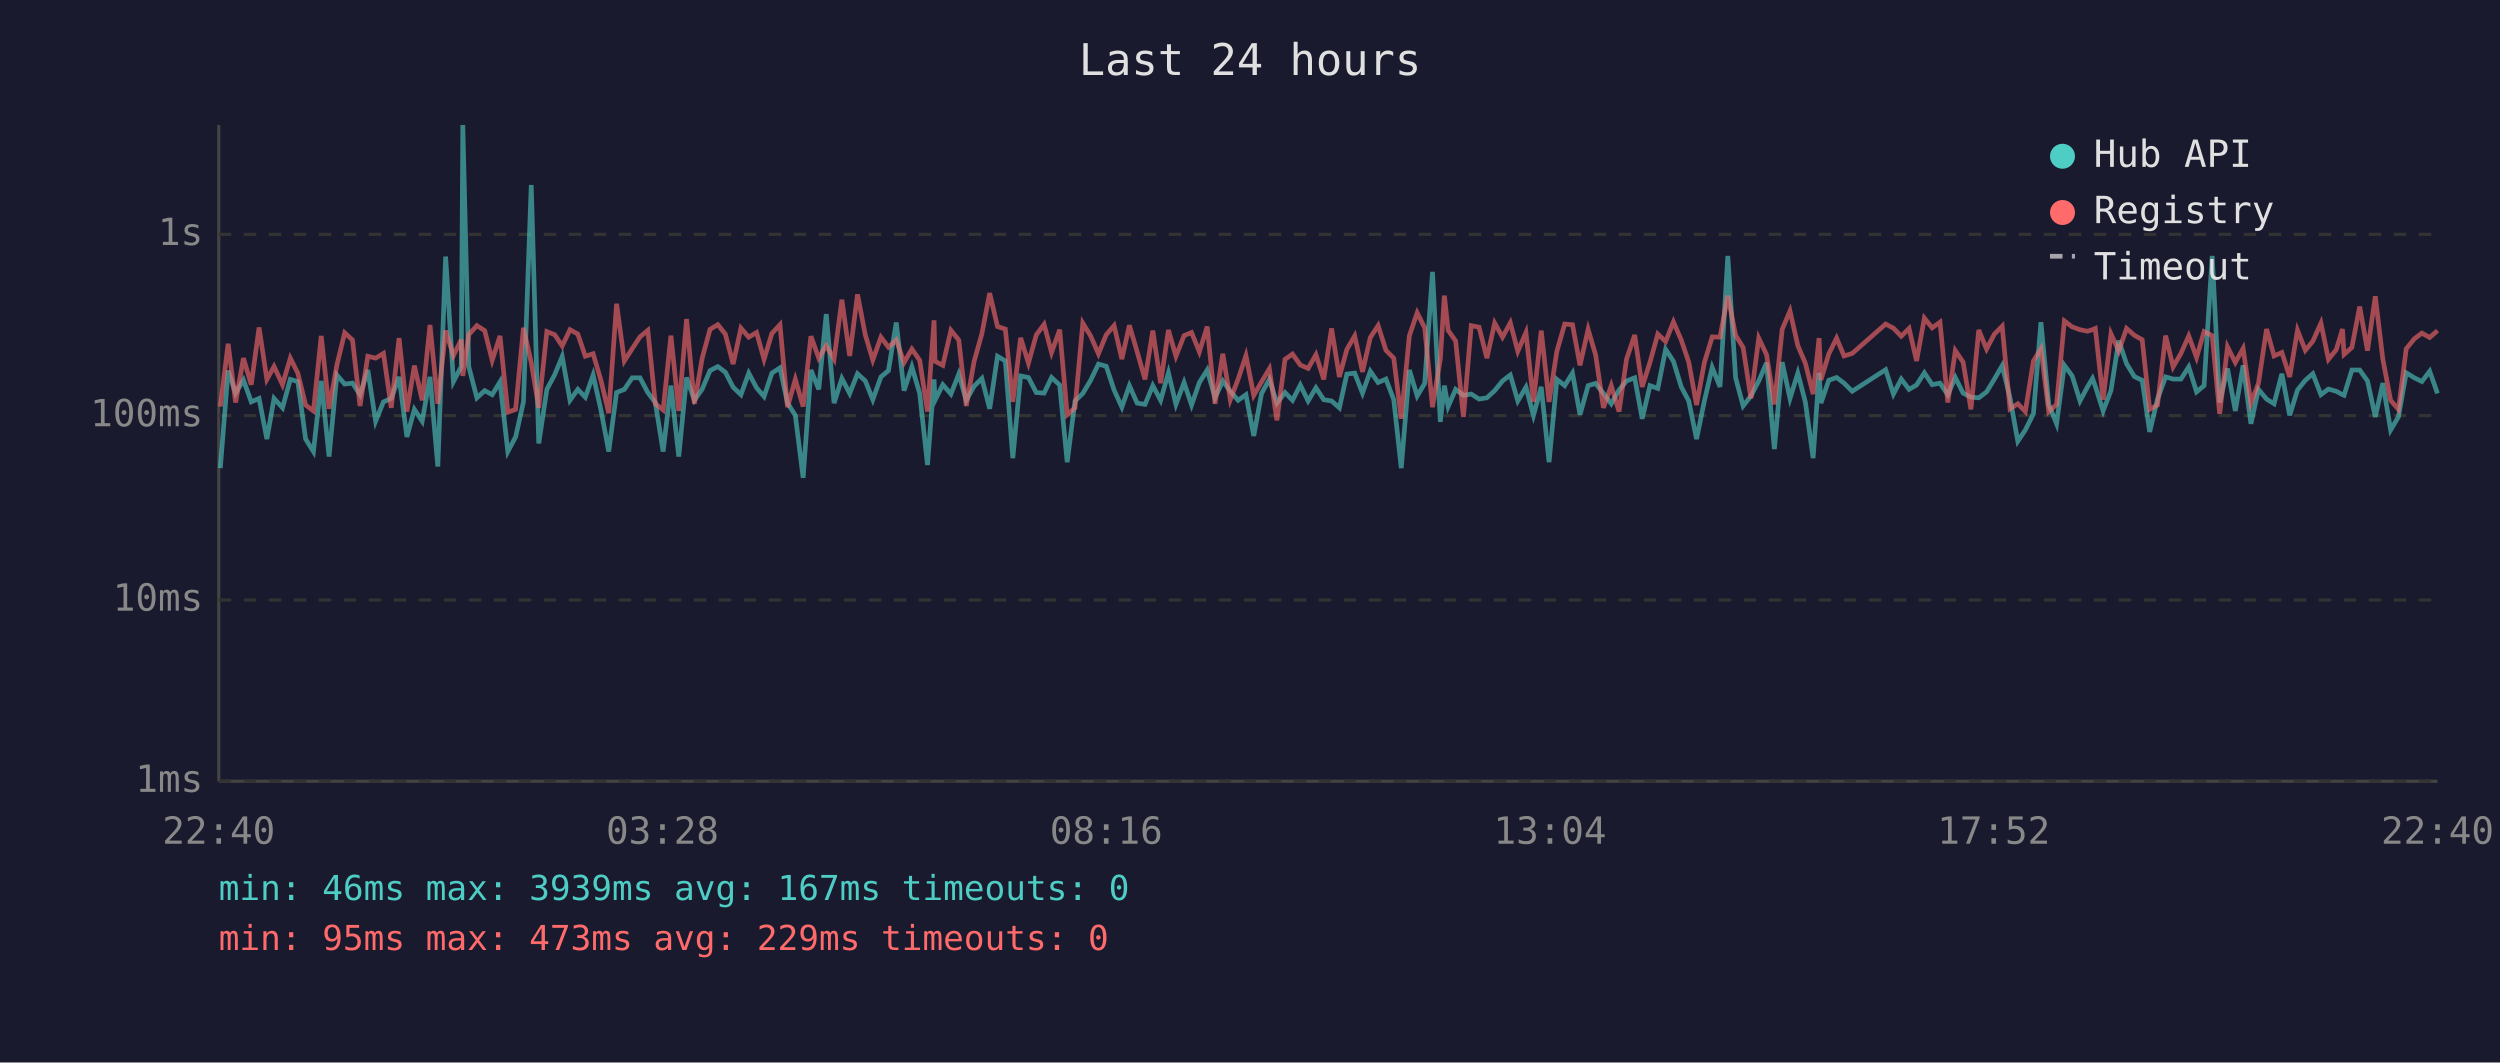
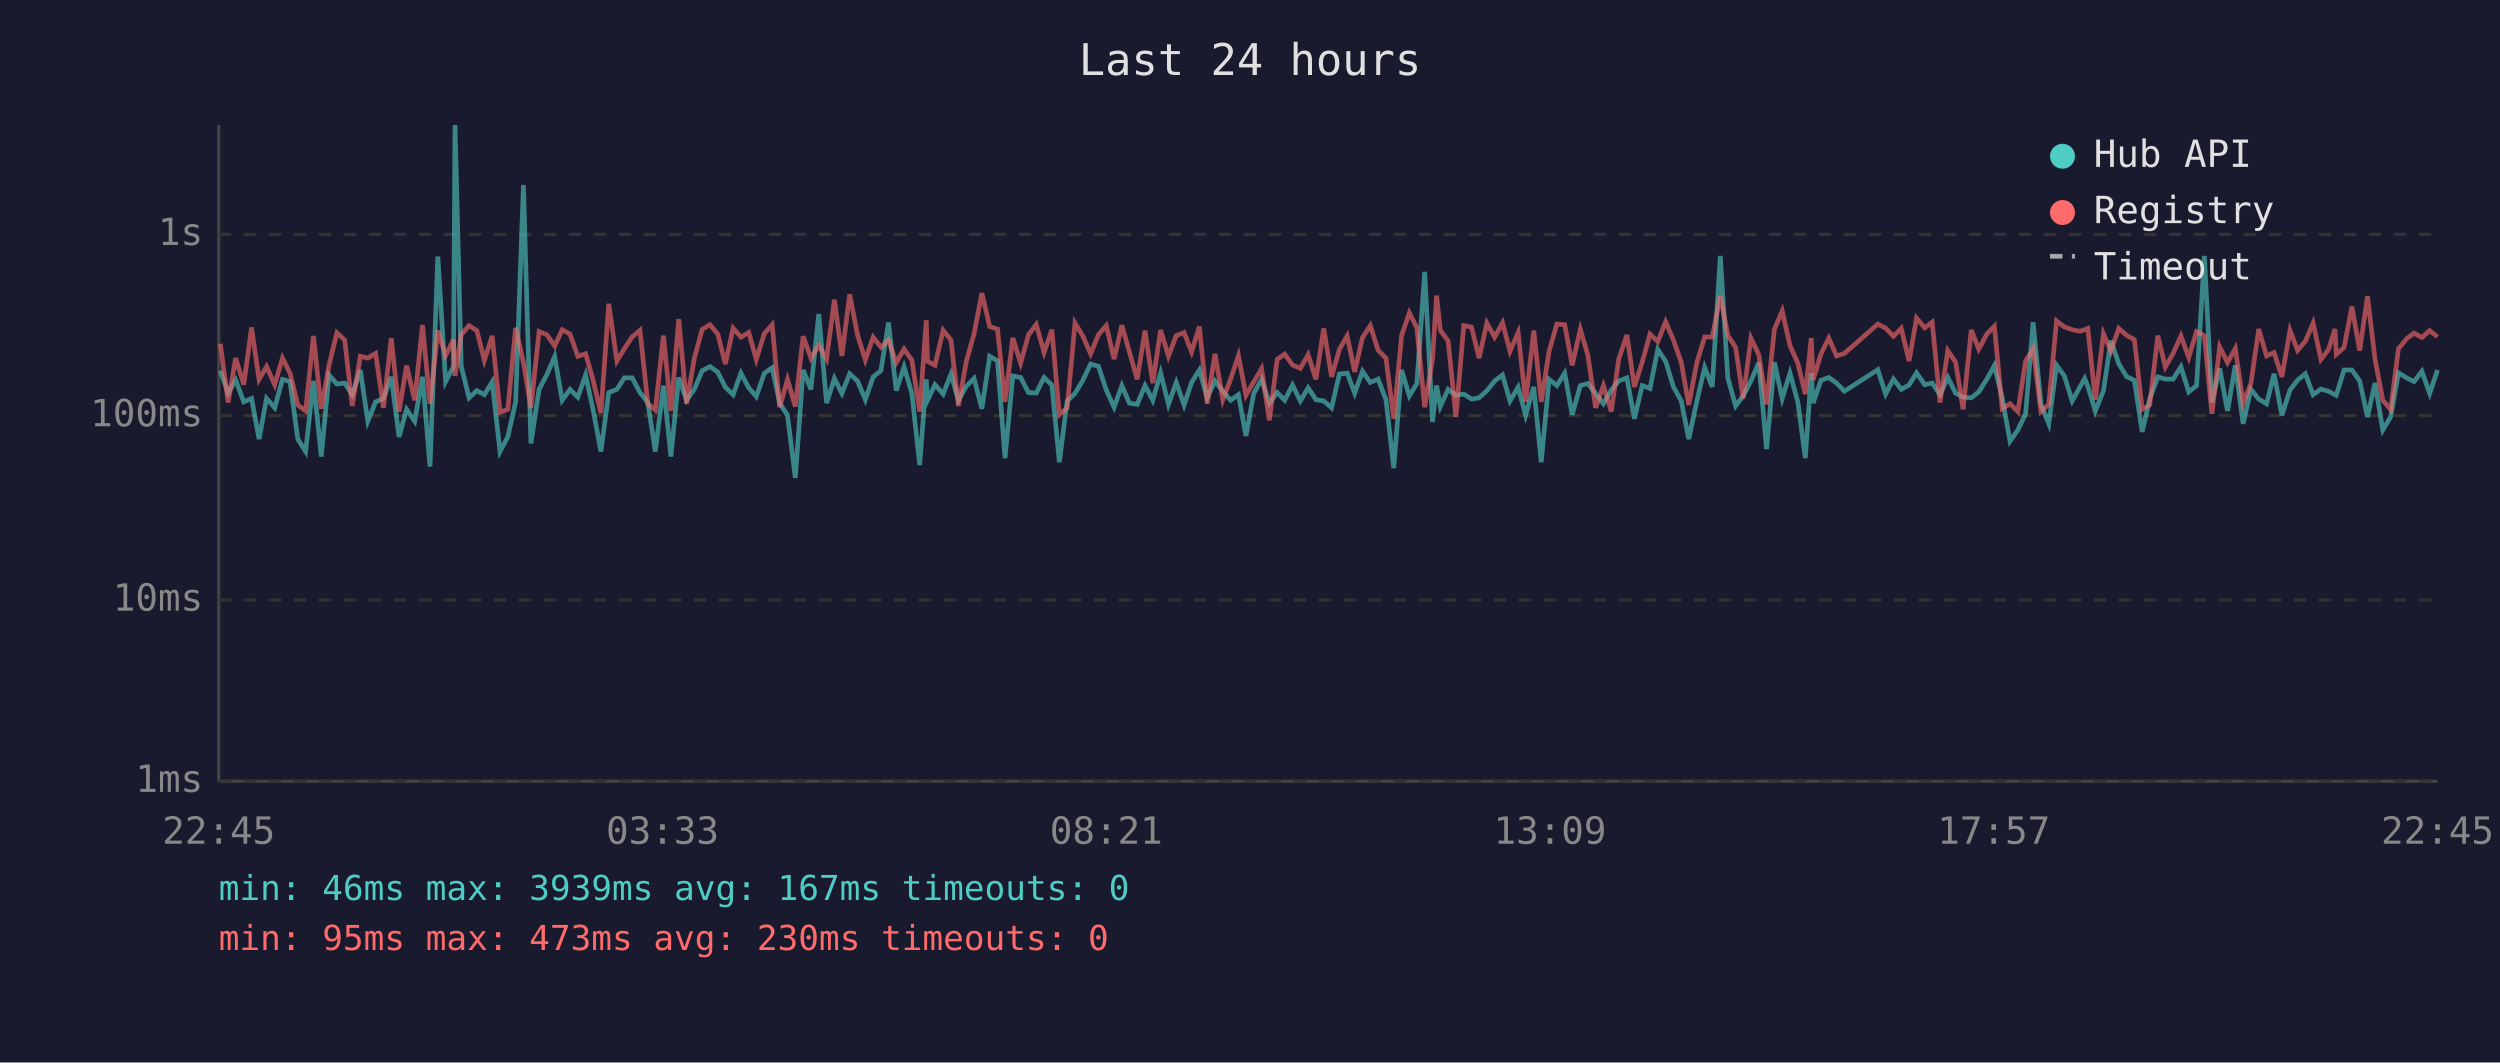
<svg xmlns="http://www.w3.org/2000/svg" viewBox="0 0 800 340" font-family="monospace" font-size="12">
  <rect width="800" height="340" fill="#1a1a2e" />
  <text x="400" y="24" fill="#e0e0e0" font-size="14" text-anchor="middle">Last 24 hours</text>
  <line x1="70" y1="40" x2="70" y2="250" stroke="#444" stroke-width="1" />
  <line x1="70" y1="250" x2="780" y2="250" stroke="#444" stroke-width="1" />
  <line x1="70" y1="250" x2="780" y2="250" stroke="#333" stroke-width="1" stroke-dasharray="4" />
  <text x="65" y="250" fill="#888" text-anchor="end" dominant-baseline="middle">1ms</text>
  <line x1="70" y1="192" x2="780" y2="192" stroke="#333" stroke-width="1" stroke-dasharray="4" />
  <text x="65" y="192" fill="#888" text-anchor="end" dominant-baseline="middle">10ms</text>
  <line x1="70" y1="133" x2="780" y2="133" stroke="#333" stroke-width="1" stroke-dasharray="4" />
  <text x="65" y="133" fill="#888" text-anchor="end" dominant-baseline="middle">100ms</text>
  <line x1="70" y1="75" x2="780" y2="75" stroke="#333" stroke-width="1" stroke-dasharray="4" />
  <text x="65" y="75" fill="#888" text-anchor="end" dominant-baseline="middle">1s</text>
-   <text x="70" y="270" fill="#888" text-anchor="middle">22:40</text>
-   <text x="212" y="270" fill="#888" text-anchor="middle">03:28</text>
-   <text x="354" y="270" fill="#888" text-anchor="middle">08:16</text>
-   <text x="496" y="270" fill="#888" text-anchor="middle">13:04</text>
-   <text x="638" y="270" fill="#888" text-anchor="middle">17:52</text>
-   <text x="780" y="270" fill="#888" text-anchor="middle">22:40</text>
-   <polyline points="70.5,149.8 73.0,118.6 75.4,125.8 77.9,121.6 80.4,128.6 82.9,127.5 85.4,140.5 87.7,127.5 90.4,130.5 92.9,121.4 95.3,122.1 97.8,140.5 100.3,144.5 102.8,121.9 105.3,146.1 107.8,120.0 110.3,122.9 112.8,122.6 115.2,126.3 117.7,118.4 120.2,134.8 122.7,128.6 125.2,127.5 127.7,120.6 130.2,139.8 132.6,131.0 135.1,134.8 137.6,120.6 140.1,149.3 142.6,82.1 145.1,122.1 147.6,117.3 148.1,40.0 150.0,117.3 152.6,127.3 155.1,125.0 157.5,126.3 160.0,122.2 162.5,144.5 165.0,139.8 167.5,128.6 170.0,59.2 172.4,141.9 175.0,124.6 177.5,119.9 179.9,114.1 182.4,128.1 184.9,124.6 187.3,127.1 189.8,120.0 192.3,131.2 194.8,144.5 197.3,125.6 199.8,124.6 202.3,120.9 204.8,120.9 207.3,125.6 209.7,128.8 212.2,144.5 214.7,123.4 217.2,146.1 219.7,120.8 222.2,128.1 224.7,124.5 227.2,118.6 229.7,117.3 232.1,119.1 234.6,123.9 237.1,126.3 239.6,119.4 242.1,124.1 244.5,126.9 247.0,119.4 249.6,117.7 252.0,129.0 254.5,132.9 257.0,152.9 259.5,118.4 262.0,124.6 264.4,100.5 266.9,129.0 269.4,121.1 271.9,125.9 274.4,119.6 276.9,121.9 279.3,127.9 281.9,120.6 284.3,118.6 286.8,103.2 289.3,125.0 291.8,117.4 294.3,125.9 296.8,148.8 298.9,121.4 299.2,128.1 301.7,123.1 304.3,126.1 306.8,119.7 309.2,128.1 311.7,123.6 314.2,121.1 316.7,130.8 319.2,114.0 321.7,115.5 324.1,146.6 326.6,120.3 329.1,120.8 331.6,125.6 334.1,125.8 336.5,120.8 339.1,123.2 341.5,147.9 344.0,128.3 346.5,125.9 349.0,121.7 351.5,116.5 354.0,117.2 356.5,124.8 359.0,130.3 361.4,123.4 363.9,129.0 366.4,129.4 368.9,123.4 371.4,128.1 373.9,119.3 376.3,129.4 378.9,122.4 381.3,129.6 383.8,122.4 386.3,118.4 388.8,127.3 391.3,121.9 393.7,125.2 396.2,128.1 398.7,126.3 401.2,139.5 403.7,125.9 406.2,121.4 408.6,129.0 411.2,125.6 413.6,128.1 416.1,123.2 418.6,128.3 421.1,124.1 423.6,127.9 426.1,128.3 428.6,130.5 431.0,119.7 433.5,119.4 436.0,125.8 438.5,118.8 441.0,122.4 443.5,121.3 446.0,127.9 448.4,149.8 451.0,118.4 453.5,126.7 455.9,122.7 458.4,87.0 460.9,135.0 462.2,123.4 463.4,130.1 465.8,124.6 468.3,126.5 470.8,126.1 473.3,127.7 475.8,127.3 478.3,125.0 480.8,121.9 483.3,120.0 485.7,128.3 488.3,123.9 490.7,132.9 493.2,123.8 495.7,147.9 498.2,121.4 500.7,123.4 503.2,119.4 505.6,132.7 508.2,123.4 510.6,122.7 513.1,125.9 515.6,129.2 518.1,124.8 520.5,121.9 523.1,120.9 525.5,134.0 528.0,123.4 530.5,124.3 533.0,111.8 535.5,115.6 538.0,123.8 540.4,128.3 542.9,140.5 545.4,128.3 547.9,117.6 550.4,123.8 552.9,81.9 555.4,120.9 557.8,129.9 560.3,126.7 562.8,121.9 565.3,116.1 567.8,143.7 570.3,115.9 572.8,127.5 575.3,119.4 577.7,128.6 580.2,146.6 582.1,119.3 582.7,129.0 585.2,121.7 587.7,120.8 590.1,122.6 592.7,125.2 603.4,118.3 605.9,126.1 608.4,121.3 610.9,124.6 613.3,123.2 615.8,119.3 618.3,123.1 620.8,122.6 623.3,126.3 625.7,120.8 628.2,125.8 630.7,127.1 633.2,127.3 635.7,125.4 638.2,121.3 640.7,117.0 643.2,127.3 645.7,141.2 648.1,137.6 650.7,132.4 653.1,103.1 655.6,129.4 658.1,135.6 660.6,116.9 663.1,120.3 665.6,128.3 668.0,123.8 669.6,121.1 670.5,123.6 673.0,131.5 675.5,125.0 678.0,109.0 680.5,116.4 683.0,120.5 685.5,121.7 687.9,138.2 690.4,127.7 693.0,120.6 695.4,121.3 697.9,121.3 700.4,117.4 702.9,125.4 705.3,123.4 707.9,81.9 710.3,128.8 712.8,117.9 715.3,131.5 717.8,116.9 720.3,135.6 722.7,124.6 725.3,127.7 727.7,129.2 730.2,119.6 732.7,132.9 735.2,124.8 737.7,121.7 740.1,119.6 742.7,126.3 745.1,124.5 747.6,125.2 749.6,126.3 750.1,126.5 752.6,118.4 755.1,118.4 757.6,121.9 760.1,133.4 762.5,122.6 765.0,137.6 767.5,133.4 770.0,119.3 772.6,120.9 775.0,122.1 777.5,118.8 780.0,125.9" fill="none" stroke="#4ecdc4" stroke-width="1.5" opacity="0.6" />
-   <polyline points="70.5,130.1 73.0,110.0 75.4,128.8 77.9,114.6 80.4,123.1 82.9,104.8 85.4,121.4 87.7,117.3 90.4,123.1 92.9,114.6 95.3,119.4 97.8,129.6 100.3,131.5 102.8,107.5 105.3,130.8 107.8,116.8 110.3,106.5 112.8,108.8 115.2,129.9 117.7,114.0 120.2,114.6 122.7,113.1 125.2,130.5 127.7,108.2 130.2,131.7 132.6,117.0 135.1,128.1 137.6,104.0 140.1,129.2 142.6,105.8 145.1,113.8 147.6,108.7 148.1,120.3 150.0,107.1 152.6,104.2 155.1,105.8 157.5,115.3 160.0,107.5 162.5,131.9 165.0,131.0 167.5,104.9 170.0,116.0 172.4,130.5 175.0,106.1 177.5,107.1 179.9,110.7 182.4,105.5 184.9,106.9 187.3,114.0 189.8,113.2 192.3,121.7 194.8,132.2 197.3,97.2 199.8,115.5 202.3,111.6 204.8,107.8 207.3,105.7 209.7,129.2 212.2,131.2 214.7,107.4 217.2,131.5 219.7,102.1 222.2,129.2 224.7,114.6 227.2,105.4 229.7,103.9 232.1,106.9 234.6,116.5 237.1,105.0 239.6,107.9 242.1,106.4 244.5,115.0 247.0,106.7 249.6,103.9 252.0,130.3 254.5,121.4 257.0,130.1 259.5,107.6 262.0,114.6 264.4,110.6 266.9,114.9 269.4,95.9 271.9,113.9 274.4,94.2 276.9,107.2 279.3,115.2 281.9,107.9 284.3,111.1 286.8,108.8 289.3,116.0 291.8,111.7 294.3,115.3 296.8,131.7 298.9,102.5 299.2,115.6 301.7,116.9 304.3,105.7 306.8,108.8 309.2,129.9 311.7,115.7 314.2,106.8 316.7,93.8 319.2,104.5 321.7,105.3 324.1,128.6 326.6,108.1 329.1,116.2 331.6,107.2 334.1,103.8 336.5,112.8 339.1,105.5 341.5,132.7 344.0,130.5 346.5,103.4 349.0,107.5 351.5,113.2 354.0,107.1 356.5,104.2 359.0,114.9 361.4,104.1 363.9,112.6 366.4,121.4 368.9,105.8 371.4,122.6 373.9,105.6 376.3,114.0 378.9,107.4 381.3,106.4 383.8,112.6 386.3,104.5 388.8,129.2 391.3,113.2 393.7,127.9 396.2,121.3 398.7,113.8 401.2,126.5 403.7,122.2 406.2,118.0 408.6,134.5 411.2,115.0 413.6,113.3 416.1,116.8 418.6,117.9 421.1,113.5 423.6,121.4 426.1,105.1 428.6,120.6 431.0,111.8 433.5,107.5 436.0,119.0 438.5,108.0 441.0,104.2 443.5,112.1 446.0,114.6 448.4,134.0 451.0,107.4 453.5,100.1 455.9,104.9 458.4,130.3 460.9,114.9 462.2,94.6 463.4,105.7 465.8,109.1 468.3,133.4 470.8,104.2 473.3,104.7 475.8,114.6 478.3,103.4 480.8,107.9 483.3,103.3 485.7,112.4 488.3,106.4 490.7,128.6 493.2,105.8 495.7,128.6 498.2,112.4 500.7,103.7 503.2,103.9 505.6,116.9 508.2,105.4 510.6,113.6 513.1,130.5 515.6,123.4 518.1,131.7 520.5,114.9 523.1,107.2 525.5,123.8 528.0,115.9 530.5,106.9 533.0,109.3 535.5,103.0 538.0,108.8 540.4,115.9 542.9,129.6 545.4,116.0 547.9,107.8 550.4,107.9 552.9,94.6 555.4,107.3 557.8,111.2 560.3,127.5 562.8,108.2 565.3,113.5 567.8,129.4 570.3,105.4 572.8,99.5 575.3,110.6 577.7,116.2 580.2,126.1 582.1,108.2 582.7,121.6 585.2,113.3 587.7,108.2 590.1,113.9 592.7,113.1 603.4,103.7 605.9,105.0 608.4,107.6 610.9,105.1 613.3,115.5 615.8,101.8 618.3,104.9 620.8,103.1 623.3,128.8 625.7,112.2 628.2,115.9 630.7,131.0 633.2,105.6 635.7,111.7 638.2,106.9 640.7,104.4 643.2,130.8 645.7,129.2 648.1,131.7 650.7,115.5 653.1,111.6 655.6,131.7 658.1,129.4 660.6,102.7 663.1,104.6 665.6,105.5 668.0,106.0 669.6,105.5 670.5,105.1 673.0,127.9 675.5,106.8 678.0,112.3 680.5,105.1 683.0,107.3 685.5,108.7 687.9,131.0 690.4,129.6 693.0,107.4 695.4,117.4 697.9,113.1 700.4,107.5 702.9,114.4 705.3,106.1 707.9,107.4 710.3,132.4 712.8,111.0 715.3,116.0 717.8,111.5 720.3,129.0 722.7,122.7 725.3,105.3 727.7,113.9 730.2,112.8 732.7,120.6 735.2,105.7 737.7,112.1 740.1,109.2 742.7,103.4 745.1,115.0 747.6,111.9 749.6,105.3 750.1,113.4 752.6,111.2 755.1,98.1 757.6,112.2 760.1,94.8 762.5,114.9 765.0,128.1 767.5,131.0 770.0,111.6 772.6,108.4 775.0,106.6 777.5,108.0 780.0,105.8" fill="none" stroke="#ff6b6b" stroke-width="1.5" opacity="0.6" />
+   <text x="70" y="270" fill="#888" text-anchor="middle">22:45</text>
+   <text x="212" y="270" fill="#888" text-anchor="middle">03:33</text>
+   <text x="354" y="270" fill="#888" text-anchor="middle">08:21</text>
+   <text x="496" y="270" fill="#888" text-anchor="middle">13:09</text>
+   <text x="638" y="270" fill="#888" text-anchor="middle">17:57</text>
+   <text x="780" y="270" fill="#888" text-anchor="middle">22:45</text>
+   <polyline points="70.5,118.6 73.0,125.8 75.4,121.6 78.0,128.6 80.5,127.5 82.9,140.5 85.3,127.5 87.9,130.5 90.4,121.4 92.8,122.1 95.3,140.5 97.8,144.5 100.3,121.9 102.8,146.1 105.3,120.0 107.8,122.9 110.3,122.6 112.7,126.3 115.3,118.4 117.7,134.8 120.2,128.6 122.7,127.5 125.2,120.6 127.7,139.8 130.1,131.0 132.7,134.8 135.2,120.6 137.6,149.3 140.1,82.1 142.6,122.1 145.1,117.3 145.6,40.0 147.6,117.3 150.1,127.3 152.6,125.0 155.0,126.3 157.5,122.2 160.0,144.5 162.5,139.8 165.0,128.6 167.5,59.2 169.9,141.9 172.5,124.6 175.0,119.9 177.5,114.1 179.9,128.1 182.4,124.6 184.9,127.1 187.4,120.0 189.8,131.2 192.3,144.5 194.8,125.6 197.4,124.6 199.8,120.9 202.3,120.9 204.8,125.6 207.3,128.8 209.7,144.5 212.3,123.4 214.7,146.1 217.2,120.8 219.7,128.1 222.2,124.5 224.7,118.6 227.2,117.3 229.7,119.1 232.1,123.9 234.6,126.3 237.1,119.4 239.6,124.1 242.0,126.9 244.6,119.4 247.1,117.7 249.5,129.0 252.0,132.9 254.5,152.9 257.0,118.4 259.5,124.6 262.0,100.5 264.5,129.0 267.0,121.1 269.4,125.9 271.9,119.6 274.4,121.9 276.9,127.9 279.4,120.6 281.9,118.6 284.3,103.2 286.8,125.0 289.3,117.4 291.8,125.9 294.3,148.8 296.4,121.4 296.8,128.1 299.2,123.1 301.8,126.1 304.3,119.7 306.7,128.1 309.2,123.6 311.7,121.1 314.2,130.8 316.7,114.0 319.2,115.5 321.6,146.6 324.1,120.3 326.6,120.8 329.1,125.6 331.6,125.8 334.1,120.8 336.6,123.2 339.0,147.9 341.5,128.3 344.0,125.9 346.5,121.7 349.0,116.5 351.5,117.2 354.0,124.8 356.5,130.3 359.0,123.4 361.4,129.0 363.9,129.4 366.4,123.4 368.9,128.1 371.4,119.3 373.9,129.4 376.4,122.4 378.9,129.6 381.3,122.4 383.8,118.4 386.3,127.3 388.8,121.9 391.3,125.2 393.8,128.1 396.3,126.3 398.7,139.5 401.2,125.9 403.7,121.4 406.2,129.0 408.7,125.6 411.1,128.1 413.6,123.2 416.1,128.3 418.6,124.1 421.1,127.9 423.6,128.3 426.1,130.5 428.6,119.7 431.1,119.4 433.5,125.8 436.0,118.8 438.5,122.4 441.0,121.3 443.5,127.9 446.0,149.8 448.5,118.4 451.0,126.7 453.4,122.7 455.9,87.0 458.4,135.0 459.7,123.4 460.9,130.1 463.4,124.6 465.9,126.5 468.4,126.1 470.9,127.7 473.3,127.3 475.8,125.0 478.3,121.9 480.8,120.0 483.2,128.3 485.8,123.9 488.2,132.9 490.8,123.8 493.2,147.9 495.7,121.4 498.2,123.4 500.7,119.4 503.1,132.7 505.7,123.4 508.1,122.7 510.6,125.9 513.1,129.2 515.6,124.8 518.0,121.9 520.6,120.9 523.0,134.0 525.5,123.4 528.0,124.3 530.5,111.8 533.0,115.6 535.5,123.8 538.0,128.3 540.4,140.5 543.0,128.3 545.5,117.6 547.9,123.8 550.5,81.9 552.9,120.9 555.4,129.9 557.8,126.7 560.3,121.9 562.8,116.1 565.3,143.7 567.8,115.9 570.3,127.5 572.8,119.4 575.3,128.6 577.7,146.6 579.6,119.3 580.2,129.0 582.7,121.7 585.2,120.8 587.7,122.6 590.2,125.2 600.9,118.3 603.4,126.1 605.9,121.3 608.4,124.6 610.9,123.2 613.3,119.3 615.9,123.1 618.3,122.6 620.8,126.3 623.3,120.8 625.8,125.8 628.2,127.1 630.8,127.3 633.2,125.4 635.8,121.3 638.2,117.0 640.7,127.3 643.2,141.2 645.7,137.6 648.2,132.4 650.6,103.1 653.1,129.4 655.6,135.6 658.1,116.9 660.6,120.3 663.1,128.3 665.6,123.8 667.1,121.1 668.1,123.6 670.5,131.5 673.1,125.0 675.5,109.0 678.0,116.4 680.5,120.5 683.0,121.7 685.5,138.2 687.9,127.7 690.5,120.6 692.9,121.3 695.4,121.3 697.9,117.4 700.4,125.4 702.9,123.4 705.4,81.9 707.8,128.8 710.3,117.9 712.8,131.5 715.3,116.9 717.8,135.6 720.3,124.6 722.8,127.7 725.3,129.2 727.7,119.6 730.2,132.9 732.8,124.8 735.2,121.7 737.7,119.6 740.2,126.3 742.7,124.5 745.1,125.2 747.2,126.3 747.6,126.5 750.1,118.4 752.6,118.4 755.1,121.9 757.6,133.4 760.0,122.6 762.5,137.6 765.0,133.4 767.5,119.3 770.1,120.9 772.5,122.1 775.0,118.8 777.5,125.9 780.0,118.4" fill="none" stroke="#4ecdc4" stroke-width="1.5" opacity="0.6" />
+   <polyline points="70.5,110.0 73.0,128.8 75.4,114.6 78.0,123.1 80.5,104.8 82.9,121.4 85.3,117.3 87.9,123.1 90.4,114.6 92.8,119.4 95.3,129.6 97.8,131.5 100.3,107.5 102.8,130.8 105.3,116.8 107.8,106.5 110.3,108.8 112.7,129.9 115.3,114.0 117.7,114.6 120.2,113.1 122.7,130.5 125.2,108.2 127.7,131.7 130.1,117.0 132.7,128.1 135.2,104.0 137.6,129.2 140.1,105.8 142.6,113.8 145.1,108.7 145.6,120.3 147.6,107.1 150.1,104.2 152.6,105.8 155.0,115.3 157.5,107.5 160.0,131.9 162.5,131.0 165.0,104.9 167.5,116.0 169.9,130.5 172.5,106.1 175.0,107.1 177.5,110.7 179.9,105.5 182.4,106.9 184.9,114.0 187.4,113.2 189.8,121.7 192.3,132.2 194.8,97.2 197.4,115.5 199.8,111.6 202.3,107.8 204.8,105.7 207.3,129.2 209.7,131.2 212.3,107.4 214.7,131.5 217.2,102.1 219.7,129.2 222.2,114.6 224.7,105.4 227.2,103.9 229.7,106.9 232.1,116.5 234.6,105.0 237.1,107.9 239.6,106.4 242.0,115.0 244.6,106.7 247.1,103.9 249.5,130.3 252.0,121.4 254.5,130.1 257.0,107.6 259.5,114.6 262.0,110.6 264.5,114.9 267.0,95.9 269.4,113.9 271.9,94.2 274.4,107.2 276.9,115.2 279.4,107.9 281.9,111.1 284.3,108.8 286.8,116.0 289.3,111.7 291.8,115.3 294.3,131.7 296.4,102.5 296.8,115.6 299.2,116.9 301.8,105.7 304.3,108.8 306.7,129.9 309.2,115.7 311.7,106.8 314.2,93.8 316.7,104.5 319.2,105.3 321.6,128.6 324.1,108.1 326.6,116.2 329.1,107.2 331.6,103.8 334.1,112.8 336.6,105.5 339.0,132.7 341.5,130.5 344.0,103.4 346.5,107.5 349.0,113.2 351.5,107.1 354.0,104.2 356.5,114.9 359.0,104.1 361.4,112.6 363.9,121.4 366.4,105.8 368.9,122.6 371.4,105.6 373.9,114.0 376.4,107.4 378.9,106.4 381.3,112.6 383.8,104.5 386.3,129.2 388.8,113.2 391.3,127.9 393.8,121.3 396.3,113.8 398.7,126.5 401.2,122.2 403.7,118.0 406.2,134.5 408.7,115.0 411.1,113.3 413.6,116.8 416.1,117.9 418.6,113.5 421.1,121.4 423.6,105.1 426.1,120.6 428.6,111.8 431.1,107.5 433.5,119.0 436.0,108.0 438.5,104.2 441.0,112.1 443.5,114.6 446.0,134.0 448.5,107.4 451.0,100.1 453.4,104.9 455.9,130.3 458.4,114.9 459.7,94.6 460.9,105.7 463.4,109.1 465.9,133.4 468.4,104.2 470.9,104.7 473.3,114.6 475.8,103.4 478.3,107.9 480.8,103.3 483.2,112.4 485.8,106.4 488.2,128.6 490.8,105.8 493.2,128.6 495.7,112.4 498.2,103.7 500.7,103.9 503.1,116.9 505.7,105.4 508.1,113.6 510.6,130.5 513.1,123.4 515.6,131.7 518.0,114.9 520.6,107.2 523.0,123.8 525.5,115.9 528.0,106.9 530.5,109.3 533.0,103.0 535.5,108.8 538.0,115.9 540.4,129.6 543.0,116.0 545.5,107.8 547.9,107.9 550.5,94.6 552.9,107.3 555.4,111.2 557.8,127.5 560.3,108.2 562.8,113.5 565.3,129.4 567.8,105.4 570.3,99.5 572.8,110.6 575.3,116.2 577.7,126.1 579.6,108.2 580.2,121.6 582.7,113.3 585.2,108.2 587.7,113.9 590.2,113.1 600.9,103.7 603.4,105.0 605.9,107.6 608.4,105.1 610.9,115.5 613.3,101.8 615.9,104.9 618.3,103.1 620.8,128.8 623.3,112.2 625.8,115.9 628.2,131.0 630.8,105.6 633.2,111.7 635.8,106.9 638.2,104.4 640.7,130.8 643.2,129.2 645.7,131.7 648.2,115.5 650.6,111.6 653.1,131.7 655.6,129.4 658.1,102.7 660.6,104.6 663.1,105.5 665.6,106.0 667.1,105.5 668.1,105.1 670.5,127.9 673.1,106.8 675.5,112.3 678.0,105.1 680.5,107.3 683.0,108.7 685.5,131.0 687.9,129.6 690.5,107.4 692.9,117.4 695.4,113.1 697.9,107.5 700.4,114.4 702.9,106.1 705.4,107.4 707.8,132.4 710.3,111.0 712.8,116.0 715.3,111.5 717.8,129.0 720.3,122.7 722.8,105.3 725.3,113.9 727.7,112.8 730.2,120.6 732.8,105.7 735.2,112.1 737.7,109.2 740.2,103.4 742.7,115.0 745.1,111.9 747.2,105.3 747.6,113.4 750.1,111.2 752.6,98.1 755.1,112.2 757.6,94.8 760.0,114.9 762.5,128.1 765.0,131.0 767.5,111.6 770.1,108.4 772.5,106.6 775.0,108.0 777.5,105.8 780.0,107.8" fill="none" stroke="#ff6b6b" stroke-width="1.5" opacity="0.6" />
  <circle cx="660" cy="50" r="4" fill="#4ecdc4" />
  <text x="670" y="50" fill="#e0e0e0" dominant-baseline="middle">Hub API</text>
  <circle cx="660" cy="68" r="4" fill="#ff6b6b" />
  <text x="670" y="68" fill="#e0e0e0" dominant-baseline="middle">Registry</text>
  <line x1="656" y1="82" x2="664" y2="82" stroke="#e0e0e0" stroke-width="1.5" stroke-dasharray="4,3" opacity="0.7" />
  <text x="670" y="86" fill="#e0e0e0" dominant-baseline="middle">Timeout</text>
  <text x="70" y="288" fill="#4ecdc4" font-size="11">min: 46ms  max: 3939ms  avg: 167ms  timeouts: 0</text>
-   <text x="70" y="304" fill="#ff6b6b" font-size="11">min: 95ms  max: 473ms  avg: 229ms  timeouts: 0</text>
+   <text x="70" y="304" fill="#ff6b6b" font-size="11">min: 95ms  max: 473ms  avg: 230ms  timeouts: 0</text>
</svg>
